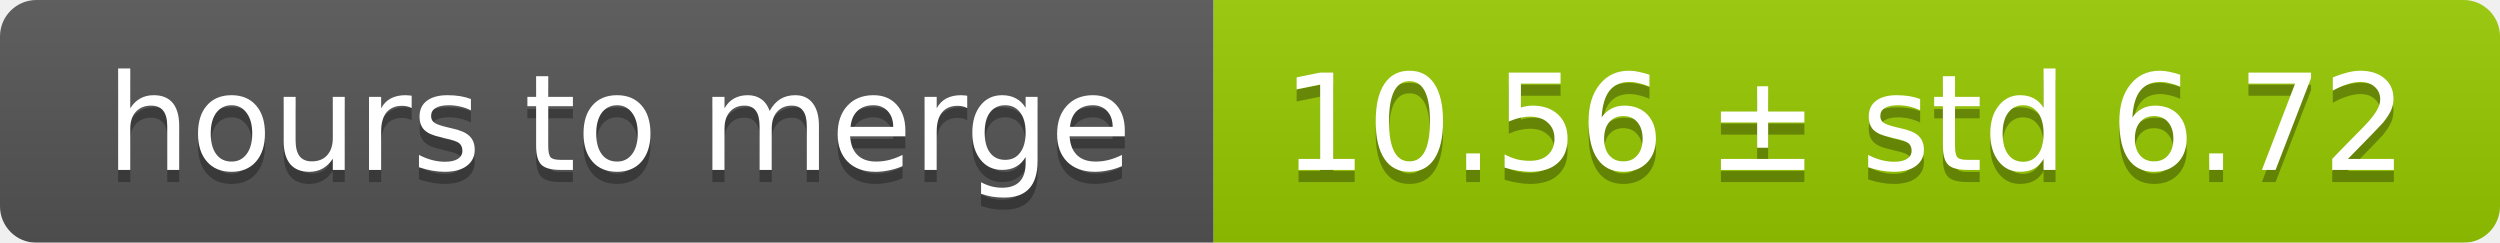
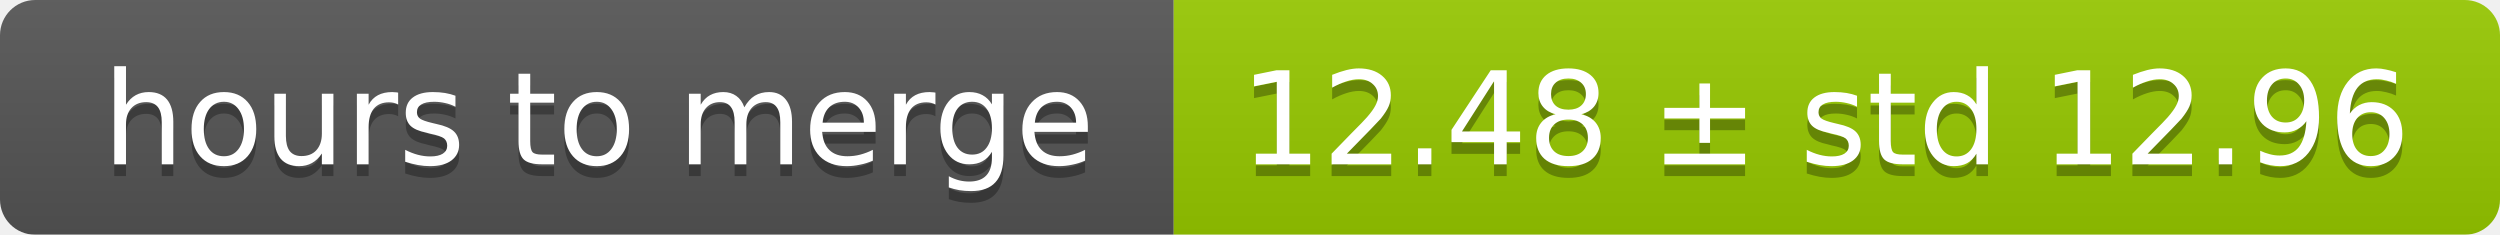
- <svg xmlns="http://www.w3.org/2000/svg" width="206" height="20">
+ <svg xmlns="http://www.w3.org/2000/svg" width="213" height="20">
  <linearGradient id="smooth" x2="0" y2="100%">
    <stop offset="0" stop-color="#bbb" stop-opacity=".1" />
    <stop offset="1" stop-opacity=".1" />
  </linearGradient>
  <mask id="round">
-     <rect width="206" height="20" rx="3" fill="#fff" />
+     <rect width="213" height="20" rx="3" fill="#fff" />
  </mask>
  <g mask="url(#round)">
    <rect width="100" height="20" fill="#555" />
-     <rect x="100" width="106" height="20" fill="#97ca00" />
-     <rect width="206" height="20" fill="url(#smooth)" />
+     <rect x="100" width="113" height="20" fill="#97ca00" />
+     <rect width="213" height="20" fill="url(#smooth)" />
  </g>
  <g fill="#fff" text-anchor="middle" font-family="DejaVu Sans,Verdana,Geneva,sans-serif" font-size="11">
    <text x="51" y="15" fill="#010101" fill-opacity=".3">hours to merge</text>
    <text x="51" y="14">hours to merge</text>
-     <text x="152" y="15" fill="#010101" fill-opacity=".3">10.56 ± std 6.72</text>
-     <text x="152" y="14">10.56 ± std 6.72</text>
+     <text x="155.5" y="15" fill="#010101" fill-opacity=".3">12.48 ± std 12.96</text>
+     <text x="155.5" y="14">12.48 ± std 12.96</text>
  </g>
</svg>
